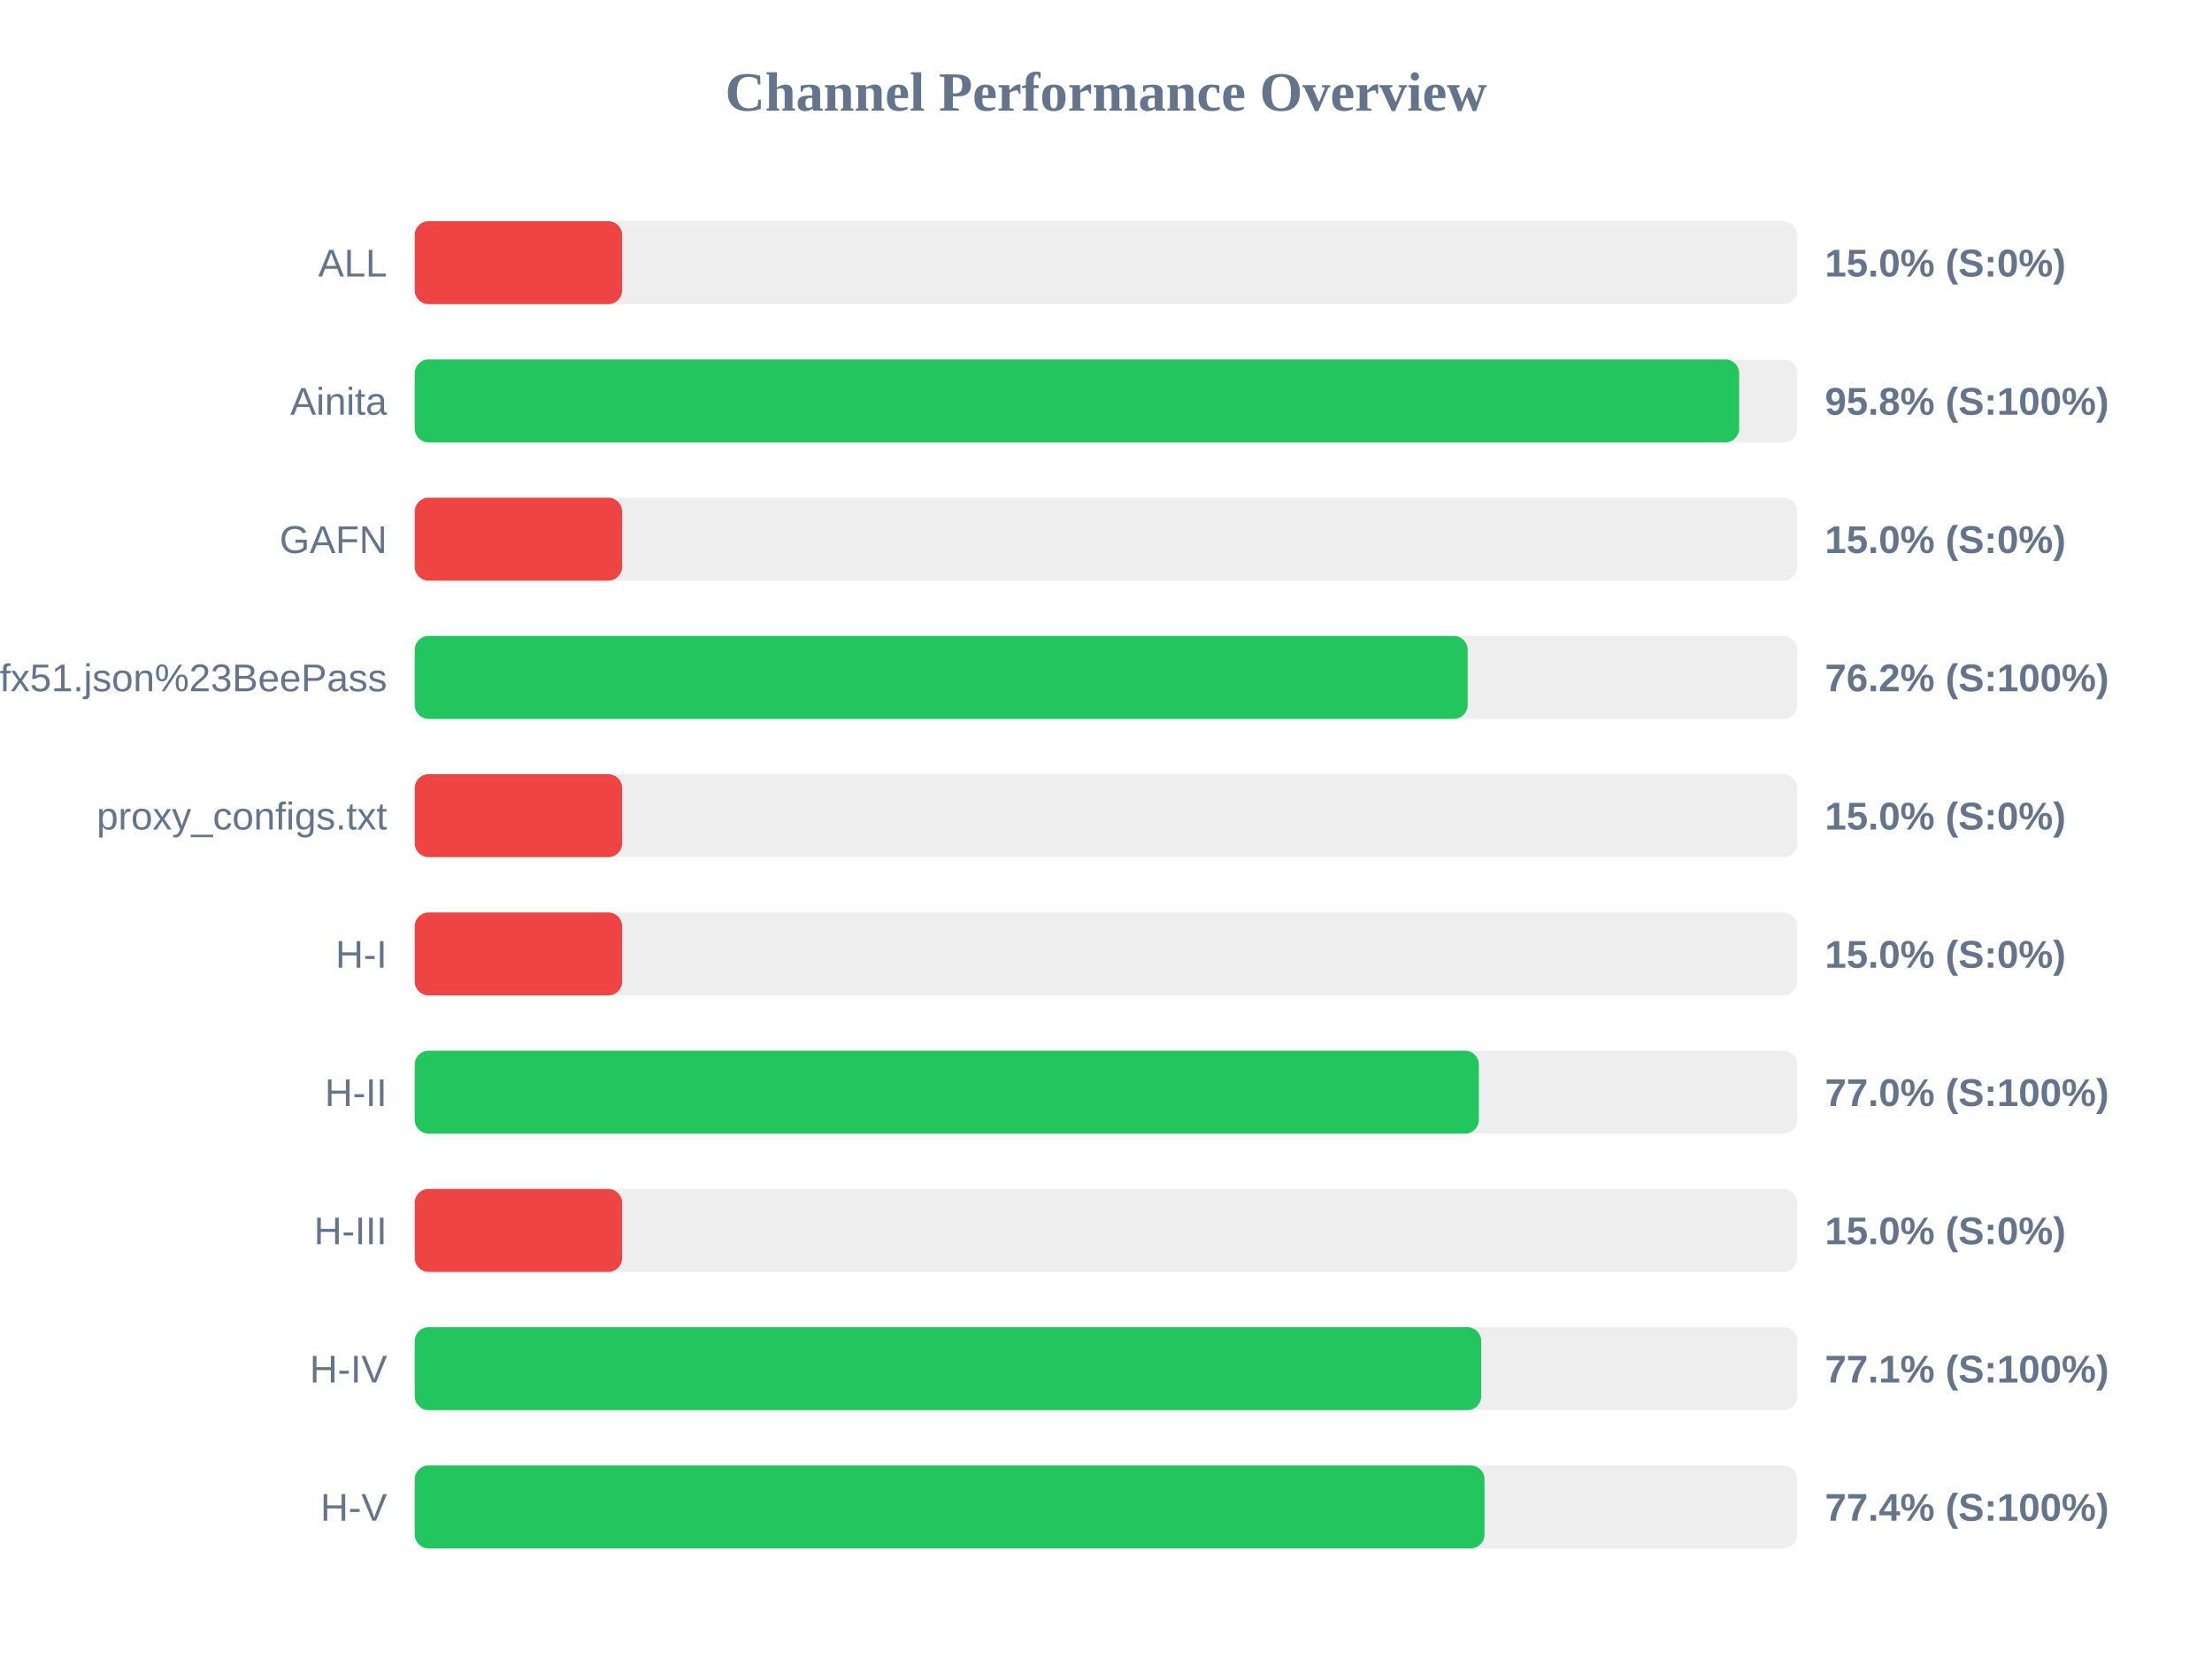
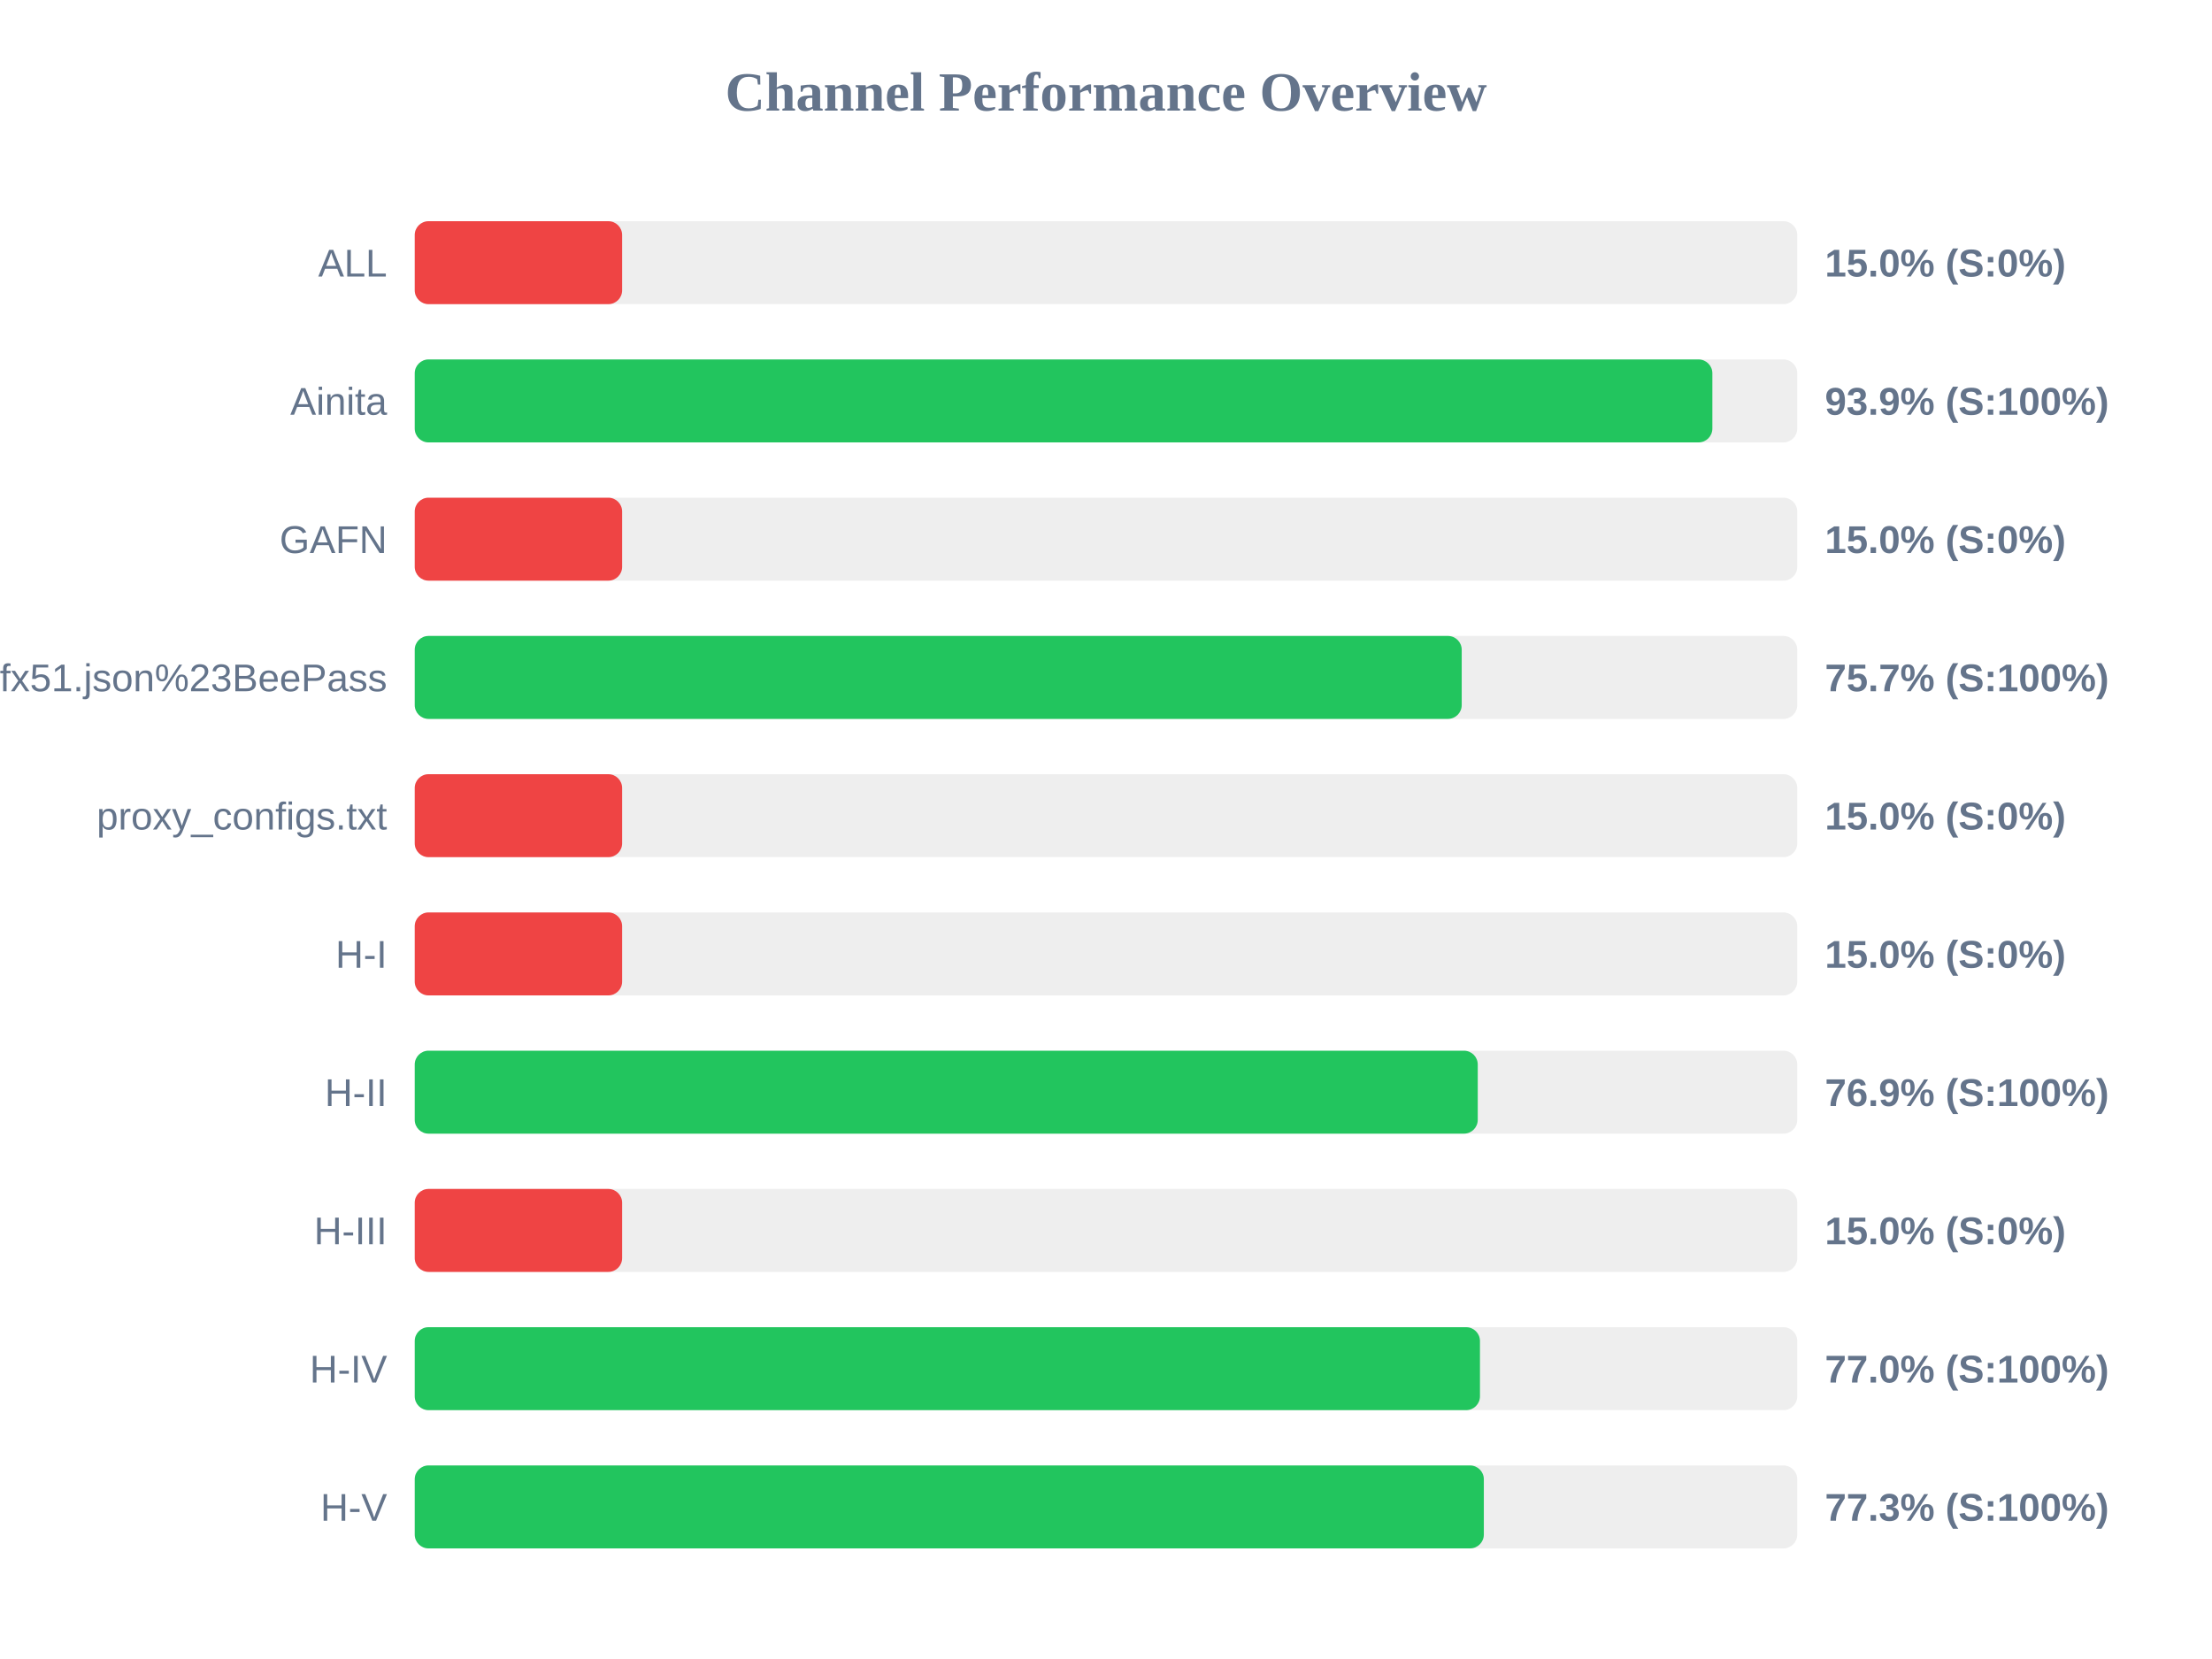
<svg xmlns="http://www.w3.org/2000/svg" width="800" height="600" version="1.1">
  <style>
        .row { font: 14px Arial; fill: #64748b; }
        .score { font: bold 14px Arial; fill: #64748b; }
    </style>
  <text x="400" y="40" text-anchor="middle" font-size="20px" font-weight="bold" fill="#64748b">Channel Performance Overview</text>
  <rect x="150" y="80" width="500" height="30" fill="#eee" rx="5" />
  <rect x="150" y="80" width="75.0" height="30" fill="#ef4444" rx="5" />
  <text x="140" y="100" text-anchor="end" class="row">ALL</text>
  <text x="660" y="100" text-anchor="start" class="score">15.0% (S:0%)</text>
  <rect x="150" y="130" width="500" height="30" fill="#eee" rx="5" />
-   <rect x="150" y="130" width="479.0" height="30" fill="#22c55e" rx="5" />
+   <rect x="150" y="130" width="469.3" height="30" fill="#22c55e" rx="5" />
  <text x="140" y="150" text-anchor="end" class="row">Ainita</text>
-   <text x="660" y="150" text-anchor="start" class="score">95.8% (S:100%)</text>
+   <text x="660" y="150" text-anchor="start" class="score">93.9% (S:100%)</text>
  <rect x="150" y="180" width="500" height="30" fill="#eee" rx="5" />
  <rect x="150" y="180" width="75.0" height="30" fill="#ef4444" rx="5" />
  <text x="140" y="200" text-anchor="end" class="row">GAFN</text>
  <text x="660" y="200" text-anchor="start" class="score">15.0% (S:0%)</text>
  <rect x="150" y="230" width="500" height="30" fill="#eee" rx="5" />
-   <rect x="150" y="230" width="380.8" height="30" fill="#22c55e" rx="5" />
+   <rect x="150" y="230" width="378.65" height="30" fill="#22c55e" rx="5" />
  <text x="140" y="250" text-anchor="end" class="row">sub?s=ssconf%3A%2F%2Fs3.amazonaws.com%2Fbeedynconprd%2Fzf38bv6oxi1nv3wfkpmxyfl8yj5fargza3foantoalu16vznl0ckxx7bgf1ufx51.json%23BeePass</text>
-   <text x="660" y="250" text-anchor="start" class="score">76.2% (S:100%)</text>
+   <text x="660" y="250" text-anchor="start" class="score">75.7% (S:100%)</text>
  <rect x="150" y="280" width="500" height="30" fill="#eee" rx="5" />
  <rect x="150" y="280" width="75.0" height="30" fill="#ef4444" rx="5" />
  <text x="140" y="300" text-anchor="end" class="row">proxy_configs.txt</text>
  <text x="660" y="300" text-anchor="start" class="score">15.0% (S:0%)</text>
  <rect x="150" y="330" width="500" height="30" fill="#eee" rx="5" />
  <rect x="150" y="330" width="75.0" height="30" fill="#ef4444" rx="5" />
  <text x="140" y="350" text-anchor="end" class="row">H-I</text>
  <text x="660" y="350" text-anchor="start" class="score">15.0% (S:0%)</text>
  <rect x="150" y="380" width="500" height="30" fill="#eee" rx="5" />
-   <rect x="150" y="380" width="384.85" height="30" fill="#22c55e" rx="5" />
+   <rect x="150" y="380" width="384.45" height="30" fill="#22c55e" rx="5" />
  <text x="140" y="400" text-anchor="end" class="row">H-II</text>
-   <text x="660" y="400" text-anchor="start" class="score">77.0% (S:100%)</text>
+   <text x="660" y="400" text-anchor="start" class="score">76.9% (S:100%)</text>
  <rect x="150" y="430" width="500" height="30" fill="#eee" rx="5" />
  <rect x="150" y="430" width="75.0" height="30" fill="#ef4444" rx="5" />
  <text x="140" y="450" text-anchor="end" class="row">H-III</text>
  <text x="660" y="450" text-anchor="start" class="score">15.0% (S:0%)</text>
  <rect x="150" y="480" width="500" height="30" fill="#eee" rx="5" />
-   <rect x="150" y="480" width="385.7" height="30" fill="#22c55e" rx="5" />
+   <rect x="150" y="480" width="385.25" height="30" fill="#22c55e" rx="5" />
  <text x="140" y="500" text-anchor="end" class="row">H-IV</text>
-   <text x="660" y="500" text-anchor="start" class="score">77.1% (S:100%)</text>
+   <text x="660" y="500" text-anchor="start" class="score">77.0% (S:100%)</text>
  <rect x="150" y="530" width="500" height="30" fill="#eee" rx="5" />
-   <rect x="150" y="530" width="386.9" height="30" fill="#22c55e" rx="5" />
+   <rect x="150" y="530" width="386.65" height="30" fill="#22c55e" rx="5" />
  <text x="140" y="550" text-anchor="end" class="row">H-V</text>
-   <text x="660" y="550" text-anchor="start" class="score">77.4% (S:100%)</text>
+   <text x="660" y="550" text-anchor="start" class="score">77.3% (S:100%)</text>
</svg>
